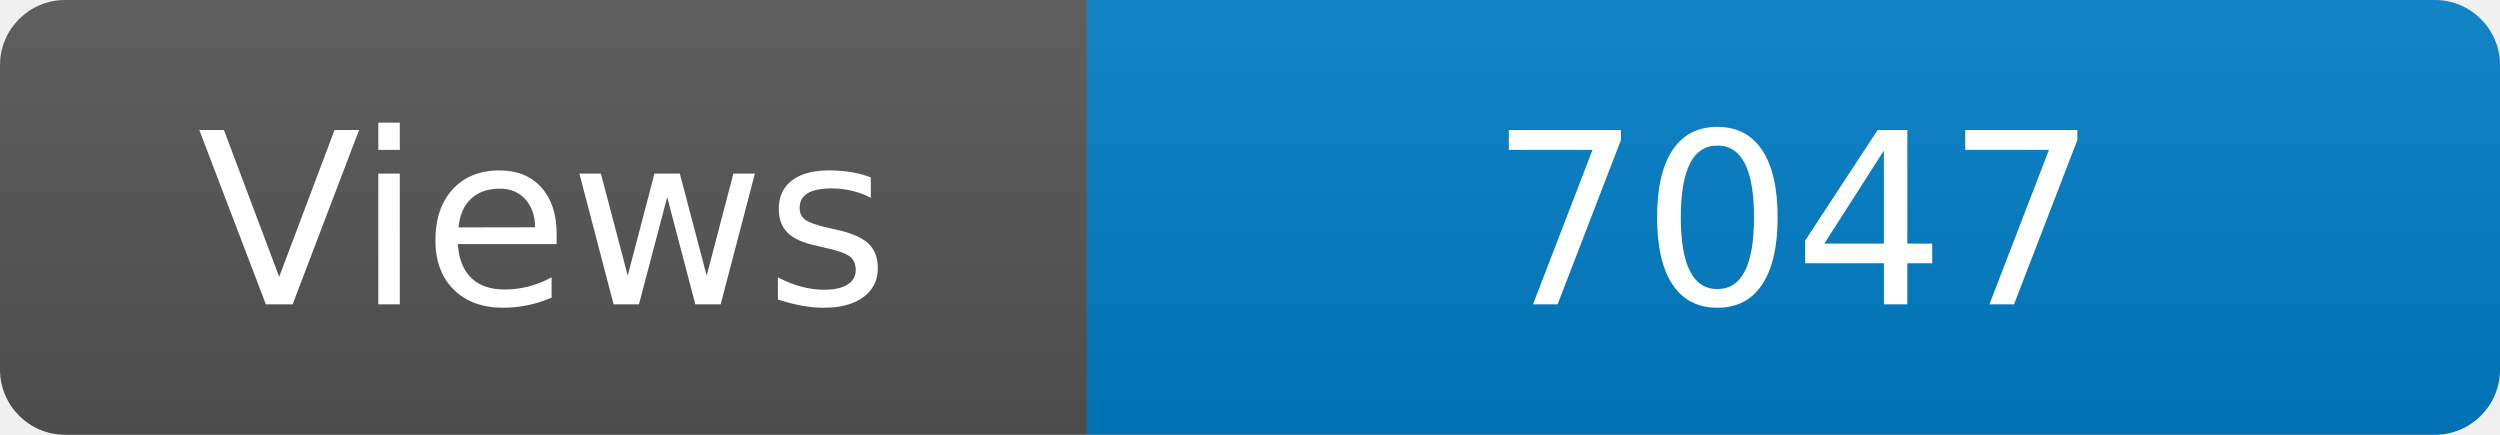
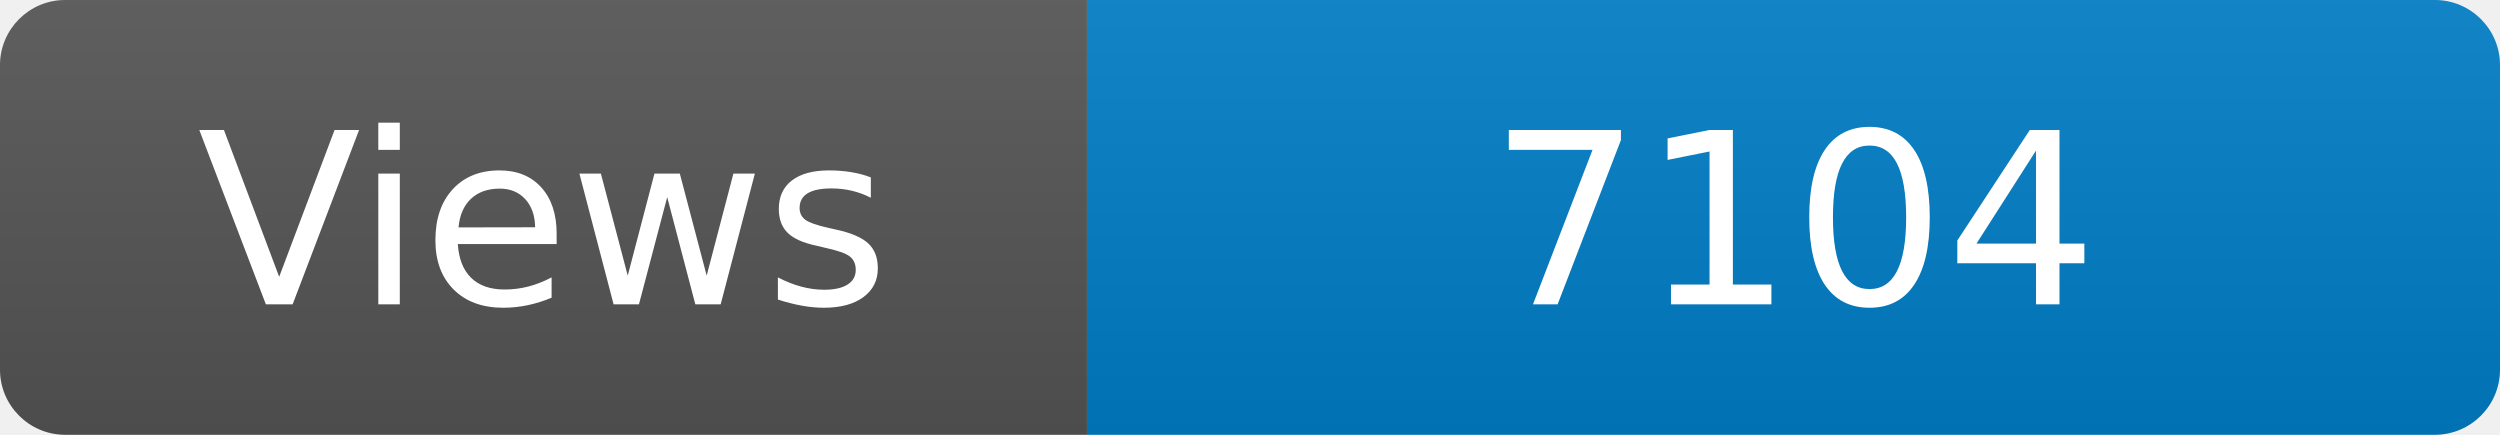
<svg xmlns="http://www.w3.org/2000/svg" width="115" height="20" role="img" aria-label="Maintained?: yes">
  <linearGradient id="s" x2="0" y2="100%">
    <stop offset="0" stop-color="#bbb" stop-opacity=".1" />
    <stop offset="1" stop-opacity=".1" />
  </linearGradient>
  <clipPath id="r">
    <rect width="115" height="20" rx="3" fill="#fff" />
  </clipPath>
  <g clip-path="url(#r)">
    <rect width="50" height="20" fill="#555" />
    <rect x="50" width="160" height="20" fill="#007ec6" />
    <rect width="115" height="20" fill="url(#s)" />
  </g>
  <g fill="#fff" text-anchor="middle" font-family="Verdana,Geneva,DejaVu Sans,sans-serif" font-size="110">
    <text x="250" y="140" transform="scale(.1)" fill="#fff">Views</text>
-     <text x="825" y="140" transform="scale(.1)" fill="#fff">7047</text>
+     <text x="825" y="140" transform="scale(.1)" fill="#fff">7104</text>
  </g>
</svg>
